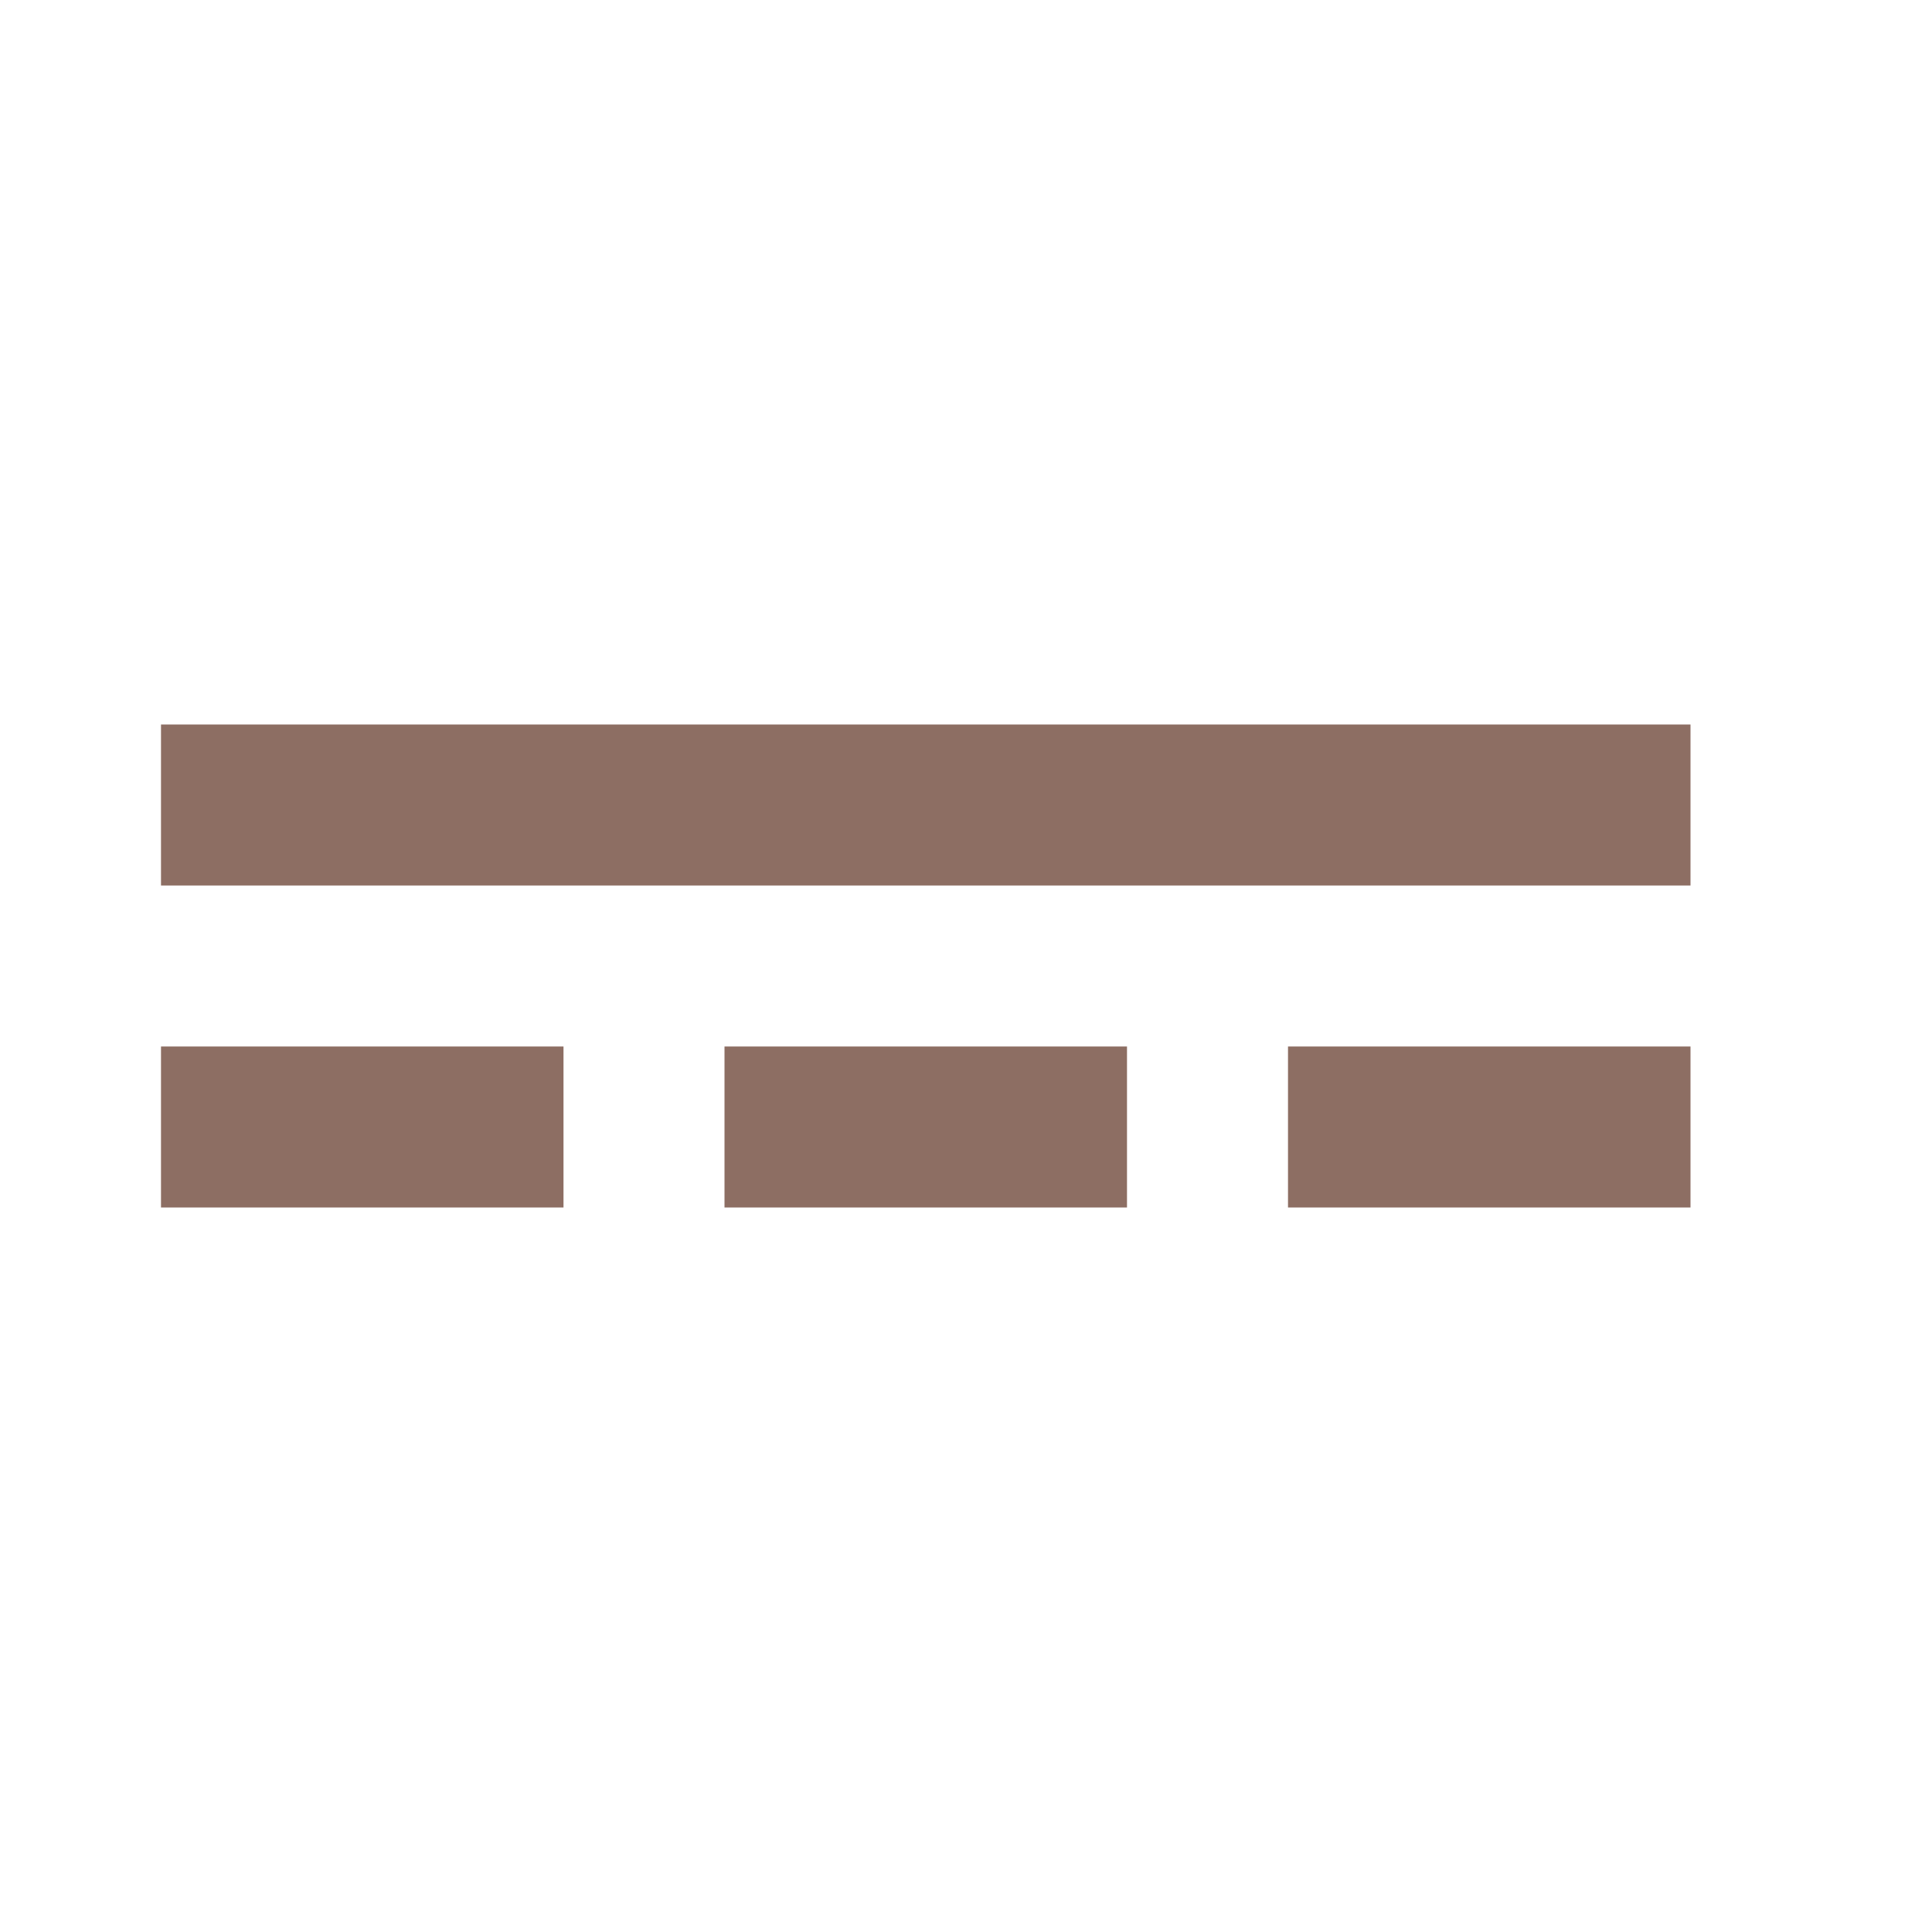
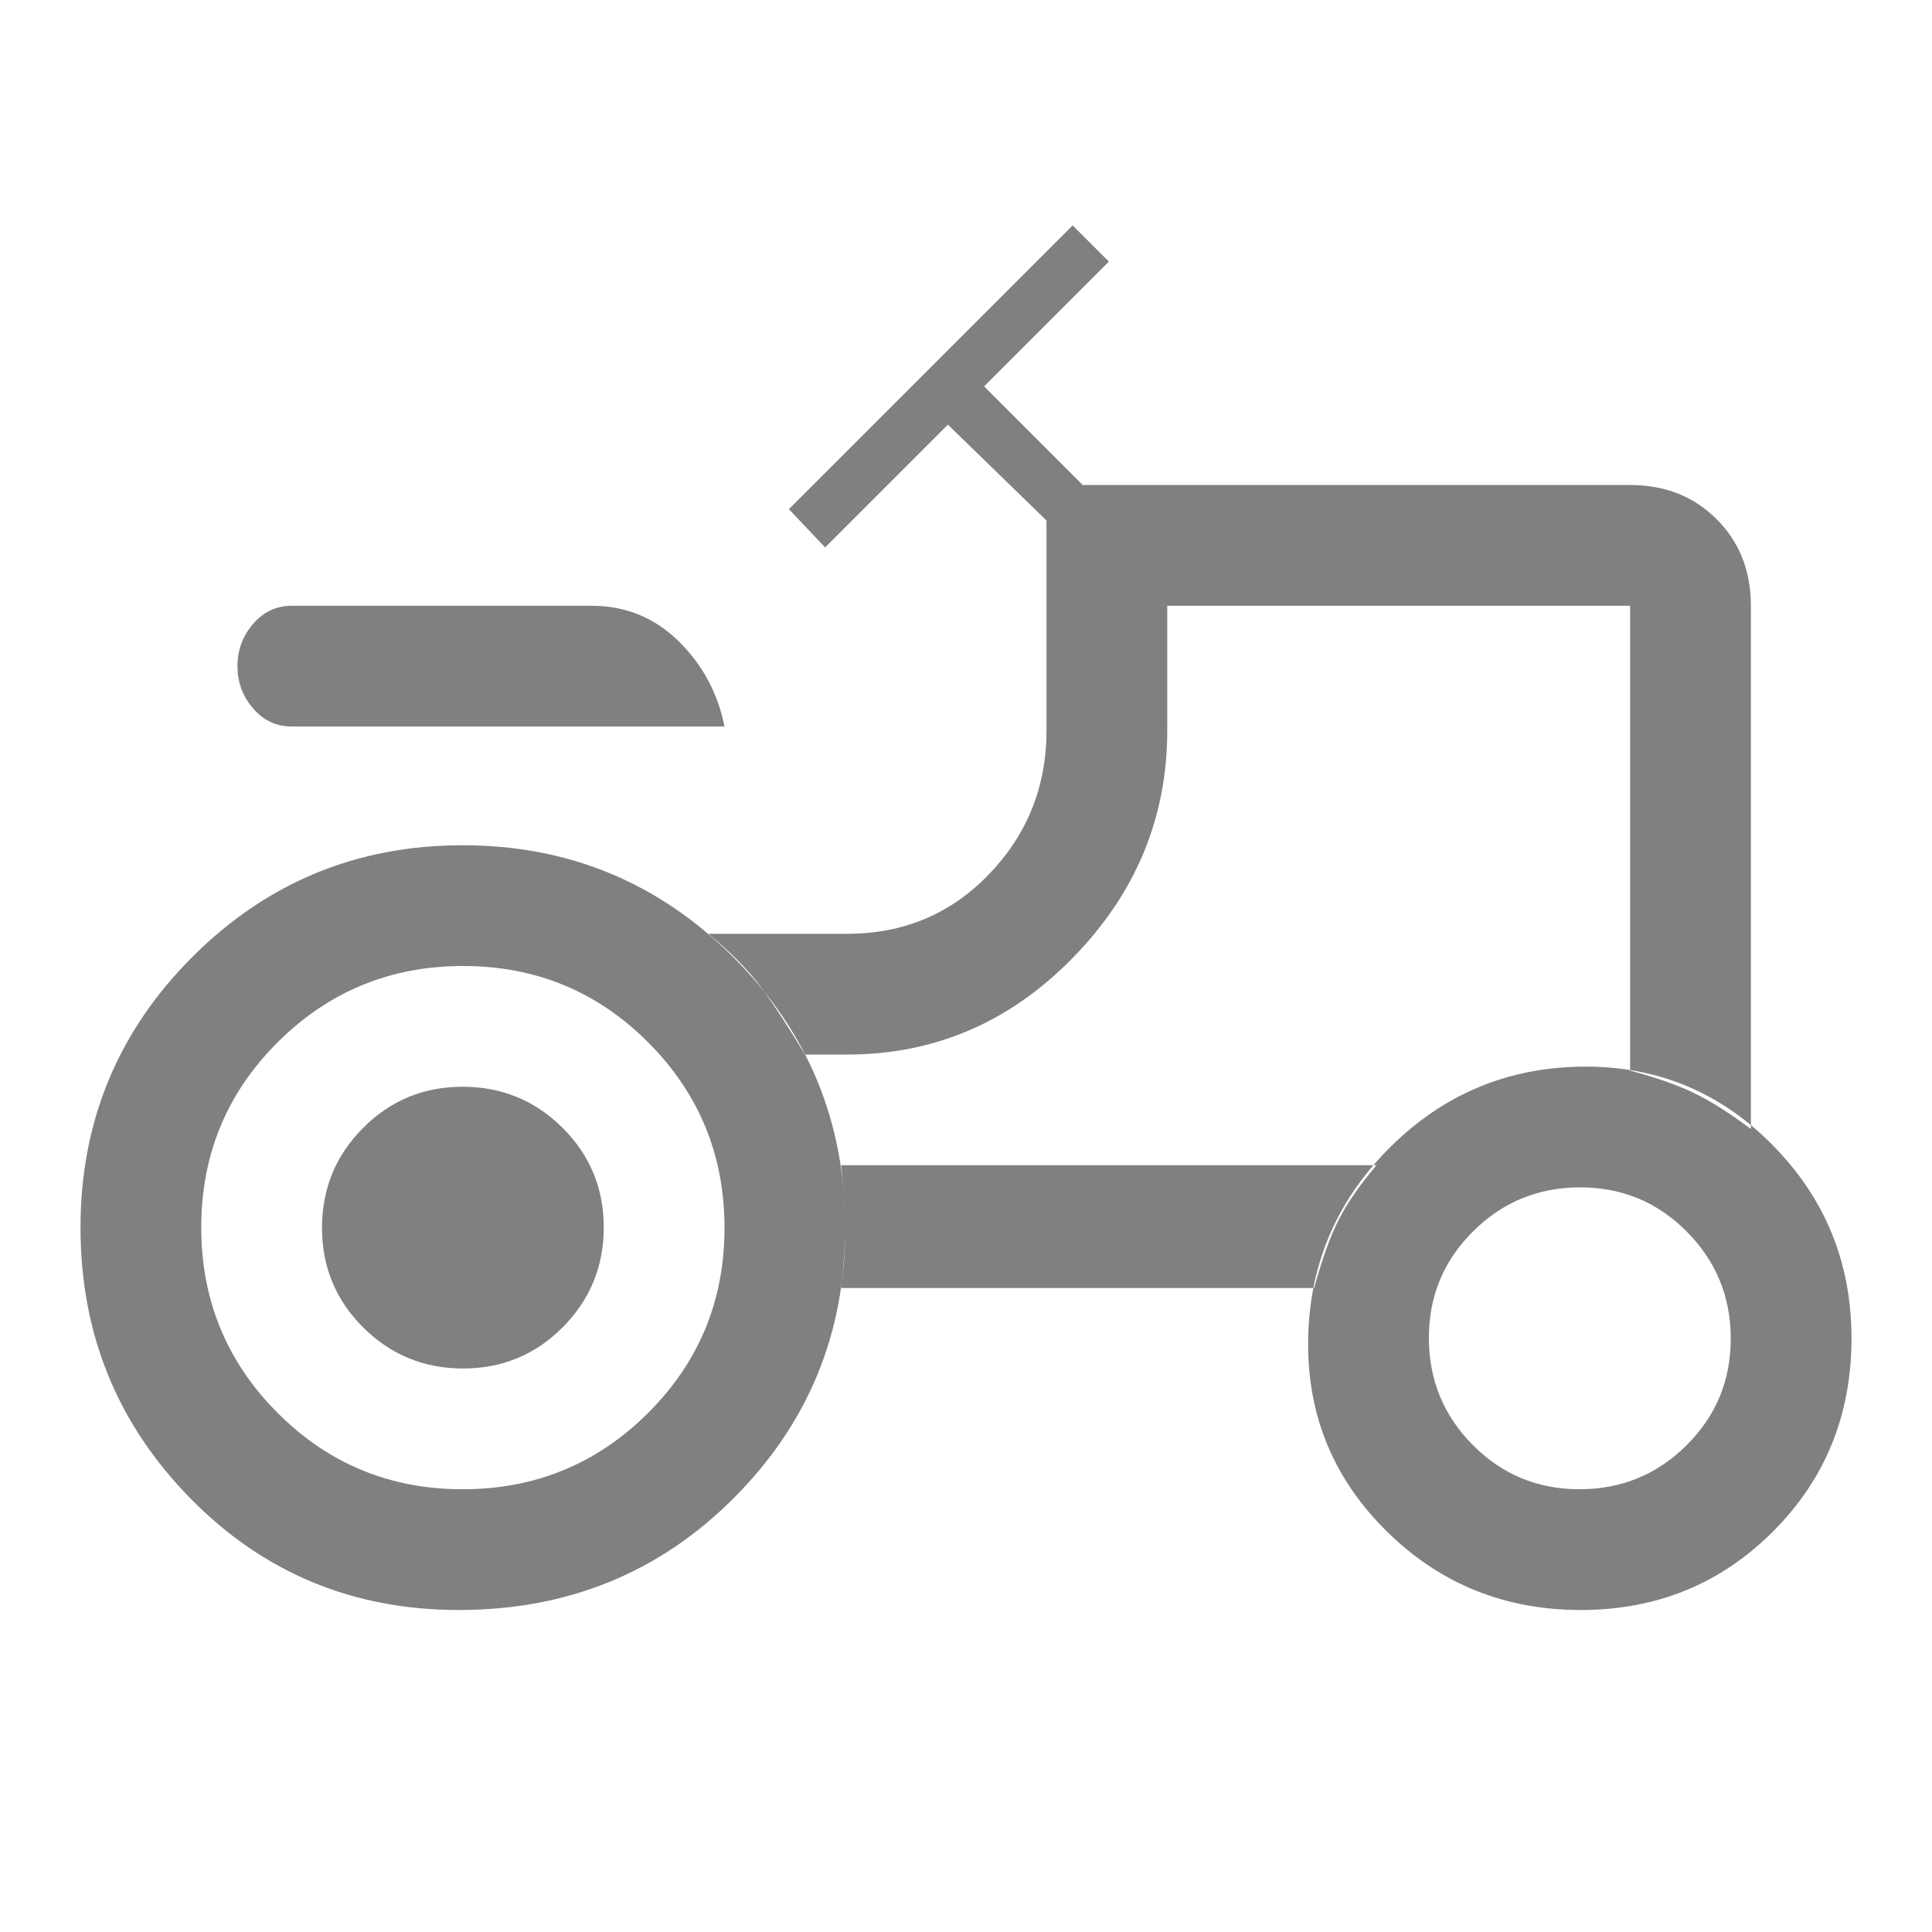
- <svg xmlns="http://www.w3.org/2000/svg" height="24" viewBox="0 0 24 24" width="24" fill="#8d6e63">
-   <path d="M2 9v2h19V9H2zm0 6h5v-2H2v2zm7 0h5v-2H9v2zm7 0h5v-2h-5v2z" />
+ <svg xmlns="http://www.w3.org/2000/svg" height="48" viewBox="0 -960 960 960" width="48">
+   <path fill="#808080" d="M145-599q-11.48 0-19.24-9-7.76-9-7.76-21t7.76-21q7.76-9 19.24-9h149q25.16 0 43.08 17.5Q355-624 360-599H145Zm84.88 379Q284-220 322-257.88q38-37.88 38-92T322.12-442q-37.88-38-92-38T138-442.12q-38 37.88-38 92T137.88-258q37.88 38 92 38Zm554.94 0Q816-220 838-241.82q22-21.83 22-53Q860-326 838.18-348q-21.83-22-53-22Q754-370 732-348.18q-22 21.83-22 53Q710-264 731.82-242q21.83 22 53 22Zm-554.7-60q-29.12 0-49.62-20.38-20.5-20.38-20.5-49.5t20.38-49.62q20.38-20.5 49.5-20.5t49.62 20.38q20.5 20.38 20.5 49.5t-20.38 49.62q-20.38 20.5-49.5 20.5ZM810-428q19 5 31.5 11t28.5 18v-260q0-26-17-43t-43-17H538l-49-49 62-62-18-18-141 141 18 19 61-61 49 47.64V-597q0 41.66-28.5 71.33T421-496h-69q17 14 26.5 27t21.5 33h21q65 0 112-48t47-113v-62h230v231ZM653-320q6-22 12.5-34.5T684-381H418q2 18 2 30.5t-2 30.5h235Zm132.5 160q-56.5 0-96-38.66Q650-237.31 650-292q0-57.17 40.41-97.59Q730.83-430 788-430q54.69 0 93.34 39.54Q920-350.93 920-295q0 57-39 96t-95.5 39ZM228-160q-79 0-133.5-55.57Q40-271.15 40-350q0-78.85 55.5-134.42Q151-540 229.89-540q78.9 0 134.5 55.61Q420-428.79 420-349.89q0 78.89-55.5 134.39Q309-160 228-160Zm394-360Z" />
</svg>
